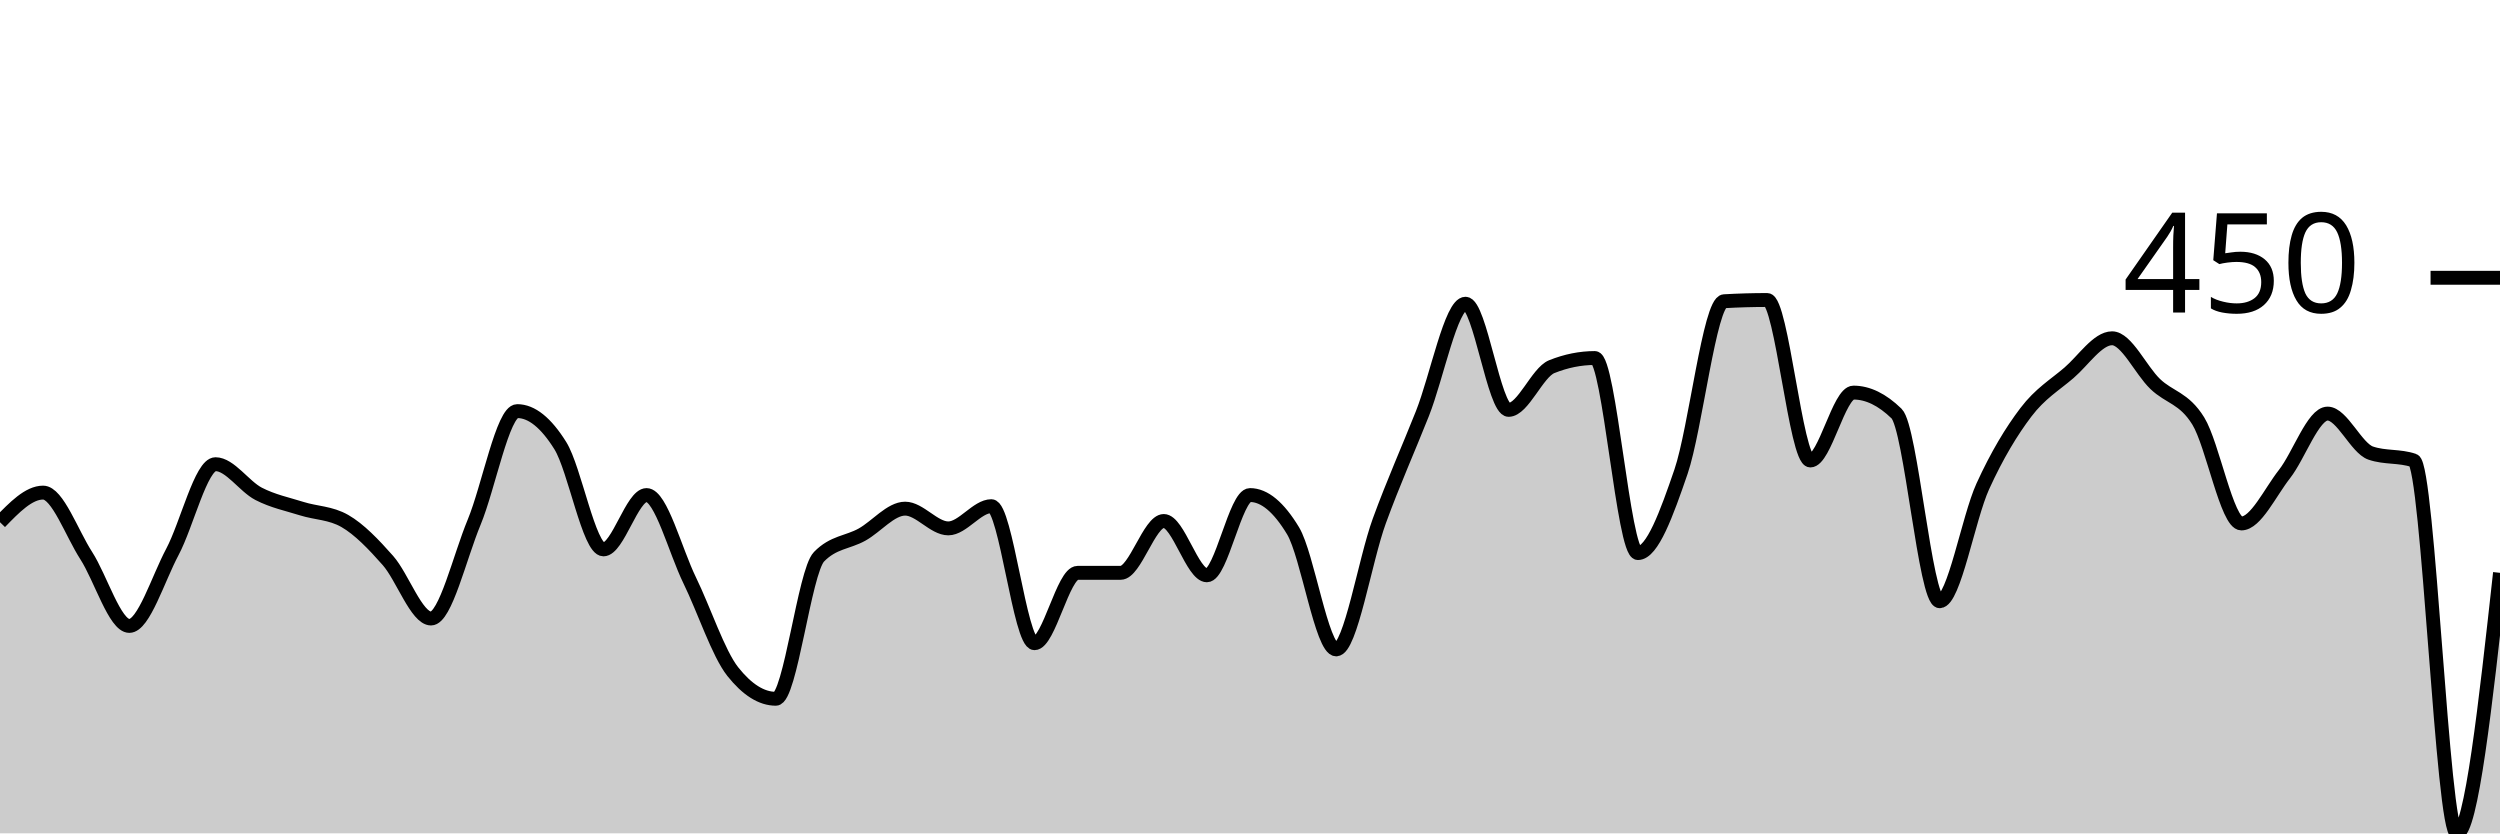
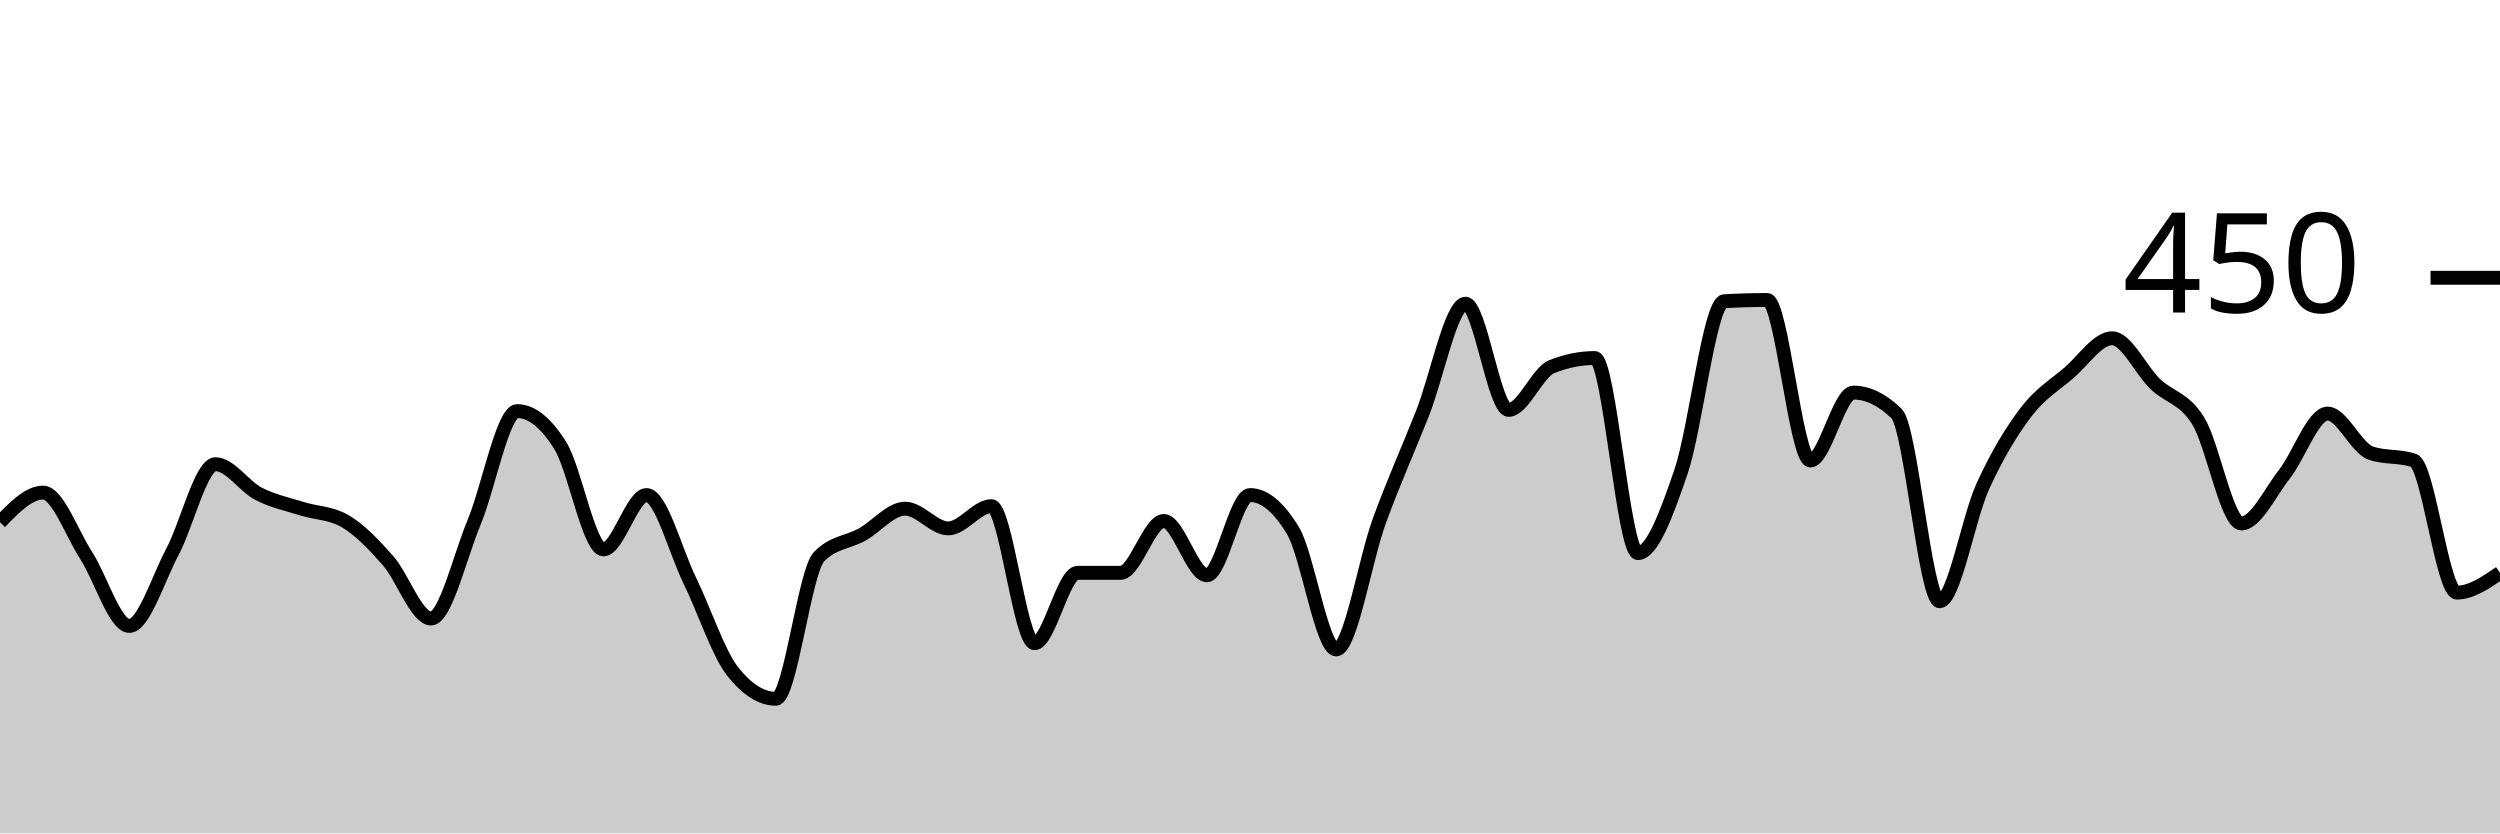
<svg xmlns="http://www.w3.org/2000/svg" viewBox="0 0 180 60">
  <g transform="translate(0,20)">
-     <path class="area" fill="rgba(0, 0, 0, 0.2)" d="M0,17.6C1.034,16.533,2.069,15.467,3.103,15.467C4.138,15.467,5.172,18.4,6.207,20C7.241,21.6,8.276,25.067,9.31,25.067C10.345,25.067,11.379,21.674,12.414,19.733C13.448,17.793,14.483,13.422,15.517,13.422C16.552,13.422,17.586,15.022,18.621,15.556C19.655,16.089,20.69,16.296,21.724,16.622C22.759,16.948,23.793,16.919,24.828,17.511C25.862,18.104,26.897,19.185,27.931,20.356C28.966,21.526,30,24.533,31.034,24.533C32.069,24.533,33.103,20.089,34.138,17.6C35.172,15.111,36.207,9.6,37.241,9.6C38.276,9.6,39.31,10.43,40.345,12.089C41.379,13.748,42.414,19.556,43.448,19.556C44.483,19.556,45.517,15.644,46.552,15.644C47.586,15.644,48.621,19.659,49.655,21.778C50.69,23.896,51.724,27.052,52.759,28.356C53.793,29.659,54.828,30.311,55.862,30.311C56.897,30.311,57.931,21.156,58.966,20.089C60,19.022,61.034,19.067,62.069,18.489C63.103,17.911,64.138,16.622,65.172,16.622C66.207,16.622,67.241,18.044,68.276,18.044C69.31,18.044,70.345,16.444,71.379,16.444C72.414,16.444,73.448,26.311,74.483,26.311C75.517,26.311,76.552,21.244,77.586,21.244C78.621,21.244,79.655,21.244,80.69,21.244C81.724,21.244,82.759,17.511,83.793,17.511C84.828,17.511,85.862,21.422,86.897,21.422C87.931,21.422,88.966,15.644,90,15.644C91.034,15.644,92.069,16.504,93.103,18.222C94.138,19.941,95.172,26.756,96.207,26.756C97.241,26.756,98.276,20.341,99.31,17.511C100.345,14.681,101.379,12.385,102.414,9.778C103.448,7.17,104.483,1.867,105.517,1.867C106.552,1.867,107.586,9.511,108.621,9.511C109.655,9.511,110.69,6.815,111.724,6.4C112.759,5.985,113.793,5.778,114.828,5.778C115.862,5.778,116.897,19.822,117.931,19.822C118.966,19.822,120,16.978,121.034,13.956C122.069,10.933,123.103,1.748,124.138,1.689C125.172,1.63,126.207,1.6,127.241,1.6C128.276,1.6,129.31,13.156,130.345,13.156C131.379,13.156,132.414,8.267,133.448,8.267C134.483,8.267,135.517,8.77,136.552,9.778C137.586,10.785,138.621,23.289,139.655,23.289C140.69,23.289,141.724,17.289,142.759,15.022C143.793,12.756,144.828,11.052,145.862,9.689C146.897,8.326,147.931,7.733,148.966,6.844C150,5.956,151.034,4.356,152.069,4.356C153.103,4.356,154.138,6.652,155.172,7.644C156.207,8.637,157.241,8.637,158.276,10.311C159.31,11.985,160.345,17.689,161.379,17.689C162.414,17.689,163.448,15.452,164.483,14.133C165.517,12.815,166.552,9.778,167.586,9.778C168.621,9.778,169.655,12.267,170.69,12.622C171.724,12.978,172.759,12.8,173.793,13.156C174.828,13.511,175.862,40,176.897,40C177.931,40,178.966,30.622,180,21.244L180,40C178.966,40,177.931,40,176.897,40C175.862,40,174.828,40,173.793,40C172.759,40,171.724,40,170.69,40C169.655,40,168.621,40,167.586,40C166.552,40,165.517,40,164.483,40C163.448,40,162.414,40,161.379,40C160.345,40,159.31,40,158.276,40C157.241,40,156.207,40,155.172,40C154.138,40,153.103,40,152.069,40C151.034,40,150,40,148.966,40C147.931,40,146.897,40,145.862,40C144.828,40,143.793,40,142.759,40C141.724,40,140.69,40,139.655,40C138.621,40,137.586,40,136.552,40C135.517,40,134.483,40,133.448,40C132.414,40,131.379,40,130.345,40C129.31,40,128.276,40,127.241,40C126.207,40,125.172,40,124.138,40C123.103,40,122.069,40,121.034,40C120,40,118.966,40,117.931,40C116.897,40,115.862,40,114.828,40C113.793,40,112.759,40,111.724,40C110.69,40,109.655,40,108.621,40C107.586,40,106.552,40,105.517,40C104.483,40,103.448,40,102.414,40C101.379,40,100.345,40,99.31,40C98.276,40,97.241,40,96.207,40C95.172,40,94.138,40,93.103,40C92.069,40,91.034,40,90,40C88.966,40,87.931,40,86.897,40C85.862,40,84.828,40,83.793,40C82.759,40,81.724,40,80.69,40C79.655,40,78.621,40,77.586,40C76.552,40,75.517,40,74.483,40C73.448,40,72.414,40,71.379,40C70.345,40,69.31,40,68.276,40C67.241,40,66.207,40,65.172,40C64.138,40,63.103,40,62.069,40C61.034,40,60,40,58.966,40C57.931,40,56.897,40,55.862,40C54.828,40,53.793,40,52.759,40C51.724,40,50.69,40,49.655,40C48.621,40,47.586,40,46.552,40C45.517,40,44.483,40,43.448,40C42.414,40,41.379,40,40.345,40C39.31,40,38.276,40,37.241,40C36.207,40,35.172,40,34.138,40C33.103,40,32.069,40,31.034,40C30,40,28.966,40,27.931,40C26.897,40,25.862,40,24.828,40C23.793,40,22.759,40,21.724,40C20.69,40,19.655,40,18.621,40C17.586,40,16.552,40,15.517,40C14.483,40,13.448,40,12.414,40C11.379,40,10.345,40,9.31,40C8.276,40,7.241,40,6.207,40C5.172,40,4.138,40,3.103,40C2.069,40,1.034,40,0,40Z" />
-     <path class="line" stroke="black" fill="none" d="M0,17.6C1.034,16.533,2.069,15.467,3.103,15.467C4.138,15.467,5.172,18.4,6.207,20C7.241,21.6,8.276,25.067,9.31,25.067C10.345,25.067,11.379,21.674,12.414,19.733C13.448,17.793,14.483,13.422,15.517,13.422C16.552,13.422,17.586,15.022,18.621,15.556C19.655,16.089,20.69,16.296,21.724,16.622C22.759,16.948,23.793,16.919,24.828,17.511C25.862,18.104,26.897,19.185,27.931,20.356C28.966,21.526,30,24.533,31.034,24.533C32.069,24.533,33.103,20.089,34.138,17.6C35.172,15.111,36.207,9.6,37.241,9.6C38.276,9.6,39.31,10.43,40.345,12.089C41.379,13.748,42.414,19.556,43.448,19.556C44.483,19.556,45.517,15.644,46.552,15.644C47.586,15.644,48.621,19.659,49.655,21.778C50.69,23.896,51.724,27.052,52.759,28.356C53.793,29.659,54.828,30.311,55.862,30.311C56.897,30.311,57.931,21.156,58.966,20.089C60,19.022,61.034,19.067,62.069,18.489C63.103,17.911,64.138,16.622,65.172,16.622C66.207,16.622,67.241,18.044,68.276,18.044C69.31,18.044,70.345,16.444,71.379,16.444C72.414,16.444,73.448,26.311,74.483,26.311C75.517,26.311,76.552,21.244,77.586,21.244C78.621,21.244,79.655,21.244,80.69,21.244C81.724,21.244,82.759,17.511,83.793,17.511C84.828,17.511,85.862,21.422,86.897,21.422C87.931,21.422,88.966,15.644,90,15.644C91.034,15.644,92.069,16.504,93.103,18.222C94.138,19.941,95.172,26.756,96.207,26.756C97.241,26.756,98.276,20.341,99.31,17.511C100.345,14.681,101.379,12.385,102.414,9.778C103.448,7.17,104.483,1.867,105.517,1.867C106.552,1.867,107.586,9.511,108.621,9.511C109.655,9.511,110.69,6.815,111.724,6.4C112.759,5.985,113.793,5.778,114.828,5.778C115.862,5.778,116.897,19.822,117.931,19.822C118.966,19.822,120,16.978,121.034,13.956C122.069,10.933,123.103,1.748,124.138,1.689C125.172,1.63,126.207,1.6,127.241,1.6C128.276,1.6,129.31,13.156,130.345,13.156C131.379,13.156,132.414,8.267,133.448,8.267C134.483,8.267,135.517,8.77,136.552,9.778C137.586,10.785,138.621,23.289,139.655,23.289C140.69,23.289,141.724,17.289,142.759,15.022C143.793,12.756,144.828,11.052,145.862,9.689C146.897,8.326,147.931,7.733,148.966,6.844C150,5.956,151.034,4.356,152.069,4.356C153.103,4.356,154.138,6.652,155.172,7.644C156.207,8.637,157.241,8.637,158.276,10.311C159.31,11.985,160.345,17.689,161.379,17.689C162.414,17.689,163.448,15.452,164.483,14.133C165.517,12.815,166.552,9.778,167.586,9.778C168.621,9.778,169.655,12.267,170.69,12.622C171.724,12.978,172.759,12.8,173.793,13.156C174.828,13.511,175.862,40,176.897,40C177.931,40,178.966,30.622,180,21.244" />
+     <path class="area" fill="rgba(0, 0, 0, 0.2)" d="M0,17.6C1.034,16.533,2.069,15.467,3.103,15.467C4.138,15.467,5.172,18.4,6.207,20C7.241,21.6,8.276,25.067,9.31,25.067C10.345,25.067,11.379,21.674,12.414,19.733C13.448,17.793,14.483,13.422,15.517,13.422C16.552,13.422,17.586,15.022,18.621,15.556C19.655,16.089,20.69,16.296,21.724,16.622C22.759,16.948,23.793,16.919,24.828,17.511C25.862,18.104,26.897,19.185,27.931,20.356C28.966,21.526,30,24.533,31.034,24.533C32.069,24.533,33.103,20.089,34.138,17.6C35.172,15.111,36.207,9.6,37.241,9.6C38.276,9.6,39.31,10.43,40.345,12.089C41.379,13.748,42.414,19.556,43.448,19.556C44.483,19.556,45.517,15.644,46.552,15.644C47.586,15.644,48.621,19.659,49.655,21.778C50.69,23.896,51.724,27.052,52.759,28.356C53.793,29.659,54.828,30.311,55.862,30.311C56.897,30.311,57.931,21.156,58.966,20.089C60,19.022,61.034,19.067,62.069,18.489C63.103,17.911,64.138,16.622,65.172,16.622C66.207,16.622,67.241,18.044,68.276,18.044C69.31,18.044,70.345,16.444,71.379,16.444C72.414,16.444,73.448,26.311,74.483,26.311C75.517,26.311,76.552,21.244,77.586,21.244C78.621,21.244,79.655,21.244,80.69,21.244C81.724,21.244,82.759,17.511,83.793,17.511C84.828,17.511,85.862,21.422,86.897,21.422C87.931,21.422,88.966,15.644,90,15.644C91.034,15.644,92.069,16.504,93.103,18.222C94.138,19.941,95.172,26.756,96.207,26.756C97.241,26.756,98.276,20.341,99.31,17.511C100.345,14.681,101.379,12.385,102.414,9.778C103.448,7.17,104.483,1.867,105.517,1.867C106.552,1.867,107.586,9.511,108.621,9.511C109.655,9.511,110.69,6.815,111.724,6.4C112.759,5.985,113.793,5.778,114.828,5.778C115.862,5.778,116.897,19.822,117.931,19.822C118.966,19.822,120,16.978,121.034,13.956C122.069,10.933,123.103,1.748,124.138,1.689C125.172,1.63,126.207,1.6,127.241,1.6C128.276,1.6,129.31,13.156,130.345,13.156C131.379,13.156,132.414,8.267,133.448,8.267C134.483,8.267,135.517,8.77,136.552,9.778C137.586,10.785,138.621,23.289,139.655,23.289C140.69,23.289,141.724,17.289,142.759,15.022C143.793,12.756,144.828,11.052,145.862,9.689C146.897,8.326,147.931,7.733,148.966,6.844C150,5.956,151.034,4.356,152.069,4.356C153.103,4.356,154.138,6.652,155.172,7.644C156.207,8.637,157.241,8.637,158.276,10.311C159.31,11.985,160.345,17.689,161.379,17.689C162.414,17.689,163.448,15.452,164.483,14.133C165.517,12.815,166.552,9.778,167.586,9.778C168.621,9.778,169.655,12.267,170.69,12.622C171.724,12.978,172.759,12.8,173.793,13.156C174.828,13.511,175.862,22.667,176.897,22.667C177.931,22.667,178.966,21.956,180,21.244L180,40C178.966,40,177.931,40,176.897,40C175.862,40,174.828,40,173.793,40C172.759,40,171.724,40,170.69,40C169.655,40,168.621,40,167.586,40C166.552,40,165.517,40,164.483,40C163.448,40,162.414,40,161.379,40C160.345,40,159.31,40,158.276,40C157.241,40,156.207,40,155.172,40C154.138,40,153.103,40,152.069,40C151.034,40,150,40,148.966,40C147.931,40,146.897,40,145.862,40C144.828,40,143.793,40,142.759,40C141.724,40,140.69,40,139.655,40C138.621,40,137.586,40,136.552,40C135.517,40,134.483,40,133.448,40C132.414,40,131.379,40,130.345,40C129.31,40,128.276,40,127.241,40C126.207,40,125.172,40,124.138,40C123.103,40,122.069,40,121.034,40C120,40,118.966,40,117.931,40C116.897,40,115.862,40,114.828,40C113.793,40,112.759,40,111.724,40C110.69,40,109.655,40,108.621,40C107.586,40,106.552,40,105.517,40C104.483,40,103.448,40,102.414,40C101.379,40,100.345,40,99.31,40C98.276,40,97.241,40,96.207,40C95.172,40,94.138,40,93.103,40C92.069,40,91.034,40,90,40C88.966,40,87.931,40,86.897,40C85.862,40,84.828,40,83.793,40C82.759,40,81.724,40,80.69,40C79.655,40,78.621,40,77.586,40C76.552,40,75.517,40,74.483,40C73.448,40,72.414,40,71.379,40C70.345,40,69.31,40,68.276,40C67.241,40,66.207,40,65.172,40C64.138,40,63.103,40,62.069,40C61.034,40,60,40,58.966,40C57.931,40,56.897,40,55.862,40C54.828,40,53.793,40,52.759,40C51.724,40,50.69,40,49.655,40C48.621,40,47.586,40,46.552,40C45.517,40,44.483,40,43.448,40C42.414,40,41.379,40,40.345,40C39.31,40,38.276,40,37.241,40C36.207,40,35.172,40,34.138,40C33.103,40,32.069,40,31.034,40C30,40,28.966,40,27.931,40C26.897,40,25.862,40,24.828,40C23.793,40,22.759,40,21.724,40C20.69,40,19.655,40,18.621,40C17.586,40,16.552,40,15.517,40C14.483,40,13.448,40,12.414,40C11.379,40,10.345,40,9.31,40C8.276,40,7.241,40,6.207,40C5.172,40,4.138,40,3.103,40C2.069,40,1.034,40,0,40Z" />
+     <path class="line" stroke="black" fill="none" d="M0,17.6C1.034,16.533,2.069,15.467,3.103,15.467C4.138,15.467,5.172,18.4,6.207,20C7.241,21.6,8.276,25.067,9.31,25.067C10.345,25.067,11.379,21.674,12.414,19.733C13.448,17.793,14.483,13.422,15.517,13.422C16.552,13.422,17.586,15.022,18.621,15.556C19.655,16.089,20.69,16.296,21.724,16.622C22.759,16.948,23.793,16.919,24.828,17.511C25.862,18.104,26.897,19.185,27.931,20.356C28.966,21.526,30,24.533,31.034,24.533C32.069,24.533,33.103,20.089,34.138,17.6C35.172,15.111,36.207,9.6,37.241,9.6C38.276,9.6,39.31,10.43,40.345,12.089C41.379,13.748,42.414,19.556,43.448,19.556C44.483,19.556,45.517,15.644,46.552,15.644C47.586,15.644,48.621,19.659,49.655,21.778C50.69,23.896,51.724,27.052,52.759,28.356C53.793,29.659,54.828,30.311,55.862,30.311C56.897,30.311,57.931,21.156,58.966,20.089C60,19.022,61.034,19.067,62.069,18.489C63.103,17.911,64.138,16.622,65.172,16.622C66.207,16.622,67.241,18.044,68.276,18.044C69.31,18.044,70.345,16.444,71.379,16.444C72.414,16.444,73.448,26.311,74.483,26.311C75.517,26.311,76.552,21.244,77.586,21.244C78.621,21.244,79.655,21.244,80.69,21.244C81.724,21.244,82.759,17.511,83.793,17.511C84.828,17.511,85.862,21.422,86.897,21.422C87.931,21.422,88.966,15.644,90,15.644C91.034,15.644,92.069,16.504,93.103,18.222C94.138,19.941,95.172,26.756,96.207,26.756C97.241,26.756,98.276,20.341,99.31,17.511C100.345,14.681,101.379,12.385,102.414,9.778C103.448,7.17,104.483,1.867,105.517,1.867C106.552,1.867,107.586,9.511,108.621,9.511C109.655,9.511,110.69,6.815,111.724,6.4C112.759,5.985,113.793,5.778,114.828,5.778C115.862,5.778,116.897,19.822,117.931,19.822C118.966,19.822,120,16.978,121.034,13.956C122.069,10.933,123.103,1.748,124.138,1.689C125.172,1.63,126.207,1.6,127.241,1.6C128.276,1.6,129.31,13.156,130.345,13.156C131.379,13.156,132.414,8.267,133.448,8.267C134.483,8.267,135.517,8.77,136.552,9.778C137.586,10.785,138.621,23.289,139.655,23.289C140.69,23.289,141.724,17.289,142.759,15.022C143.793,12.756,144.828,11.052,145.862,9.689C146.897,8.326,147.931,7.733,148.966,6.844C150,5.956,151.034,4.356,152.069,4.356C153.103,4.356,154.138,6.652,155.172,7.644C156.207,8.637,157.241,8.637,158.276,10.311C159.31,11.985,160.345,17.689,161.379,17.689C162.414,17.689,163.448,15.452,164.483,14.133C165.517,12.815,166.552,9.778,167.586,9.778C168.621,9.778,169.655,12.267,170.69,12.622C171.724,12.978,172.759,12.8,173.793,13.156C174.828,13.511,175.862,22.667,176.897,22.667C177.931,22.667,178.966,21.956,180,21.244" />
    <path class="axis-ceiling" stroke-width="1" stroke="black" fill="none" d="M175,0L180,0" />
    <text class="axis-ceiling-label" font-family="sans-serif" text-anchor="end" font-size="10px" x="170" y="2.5">450</text>
  </g>
</svg>
